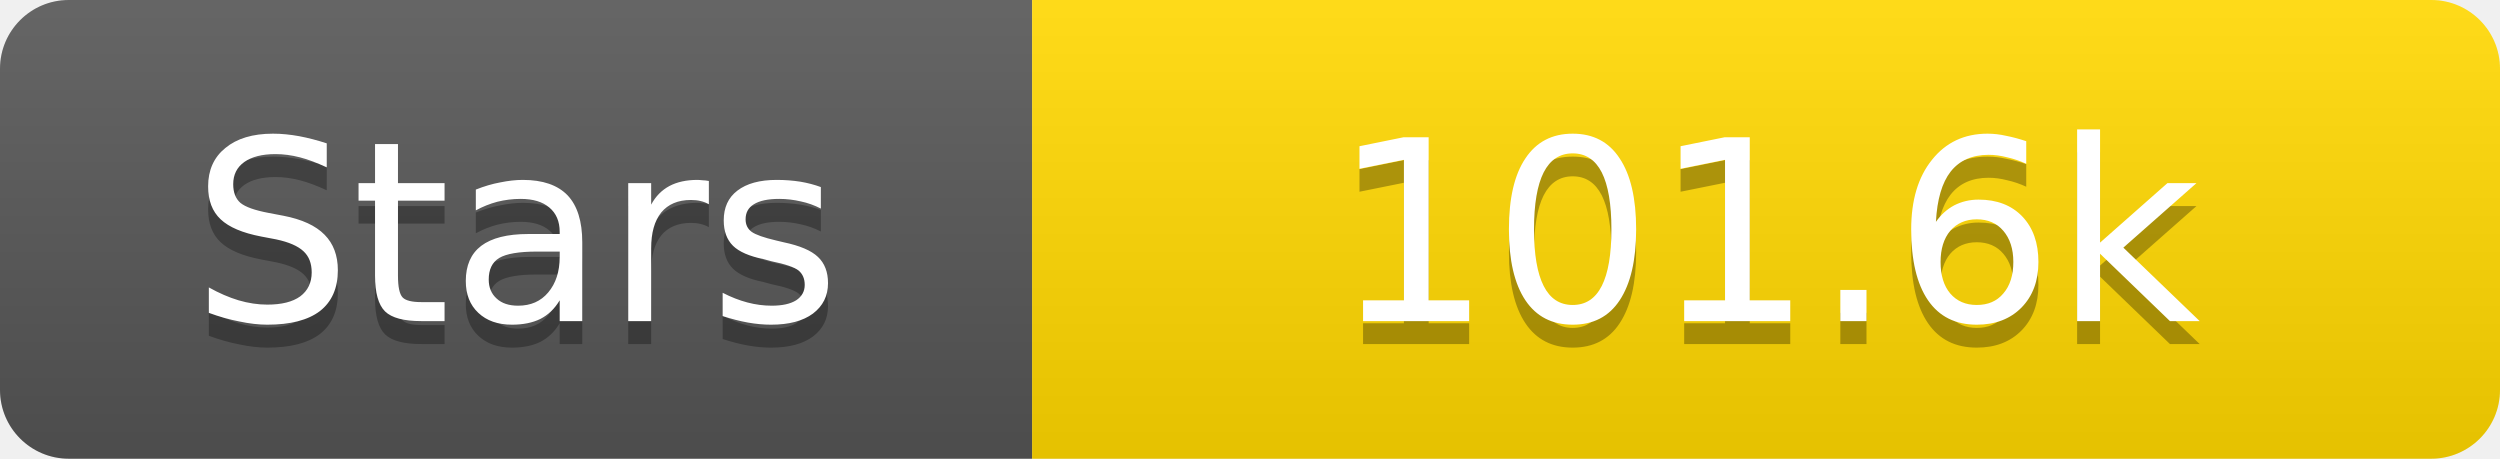
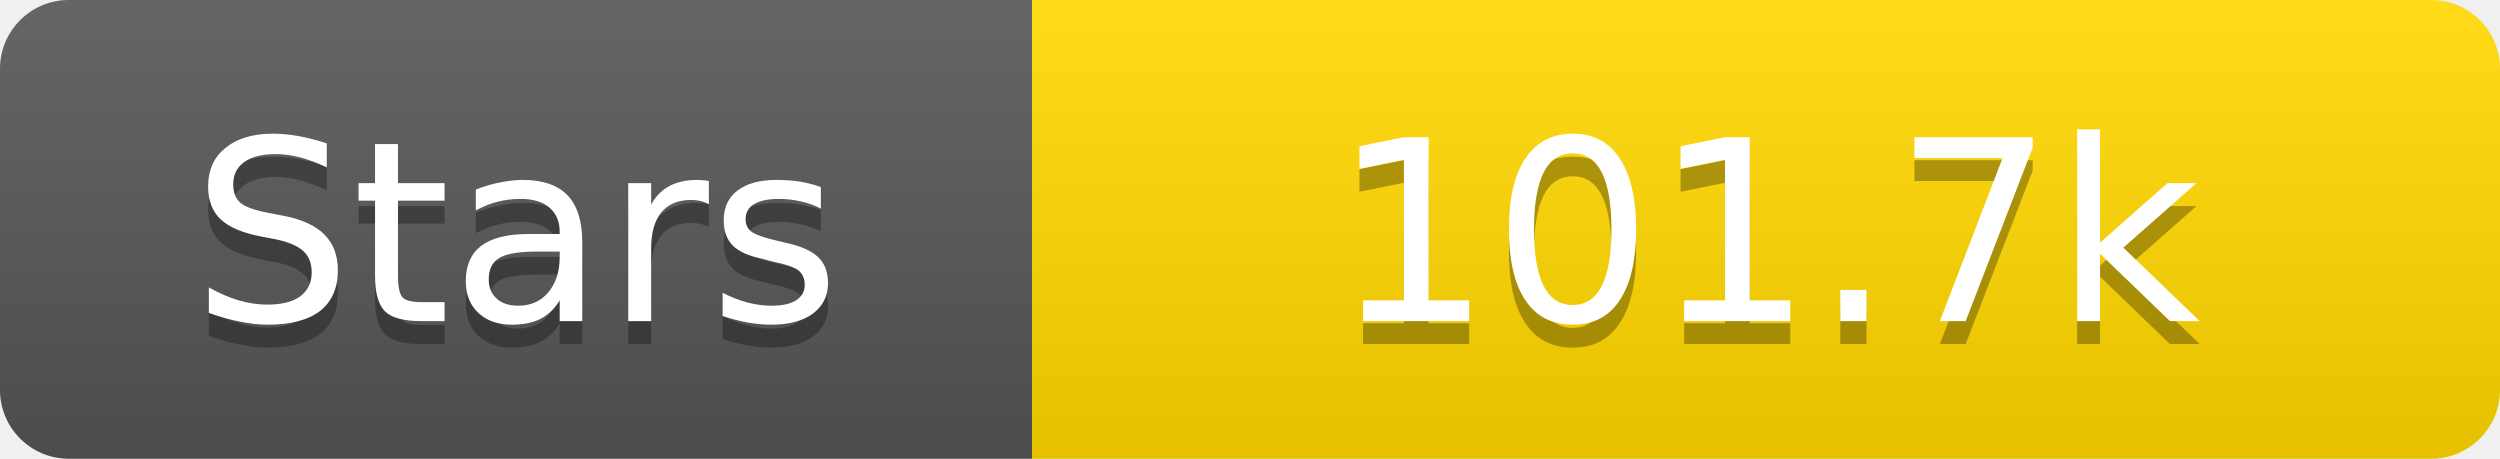
<svg xmlns="http://www.w3.org/2000/svg" width="109" height="20">
  <linearGradient id="s" x2="0" y2="100%">
    <stop offset="0" stop-color="#fff" stop-opacity=".1" />
    <stop offset="1" stop-opacity=".1" />
  </linearGradient>
  <clipPath id="r">
    <rect width="109" height="20" rx="3" fill="#fff" />
  </clipPath>
  <g clip-path="url(#r)">
    <rect width="45" height="20" fill="#555" />
    <rect x="45" width="64" height="20" fill="#ffd700" />
    <rect width="109" height="20" fill="url(#s)" />
  </g>
  <g fill="#fff" text-anchor="middle" font-family="Verdana,Geneva,DejaVu Sans,sans-serif" text-rendering="geometricPrecision" font-size="11">
    <text x="22.5" y="15" fill="#010101" fill-opacity=".3">Stars</text>
    <text x="22.5" y="14">Stars</text>
-     <text x="77.0" y="15" fill="#010101" fill-opacity=".3">101.6k</text>
-     <text x="77.0" y="14">101.6k</text>
+     <text x="77.0" y="15" fill="#010101" fill-opacity=".3">101.7k</text>
+     <text x="77.0" y="14">101.7k</text>
  </g>
</svg>
